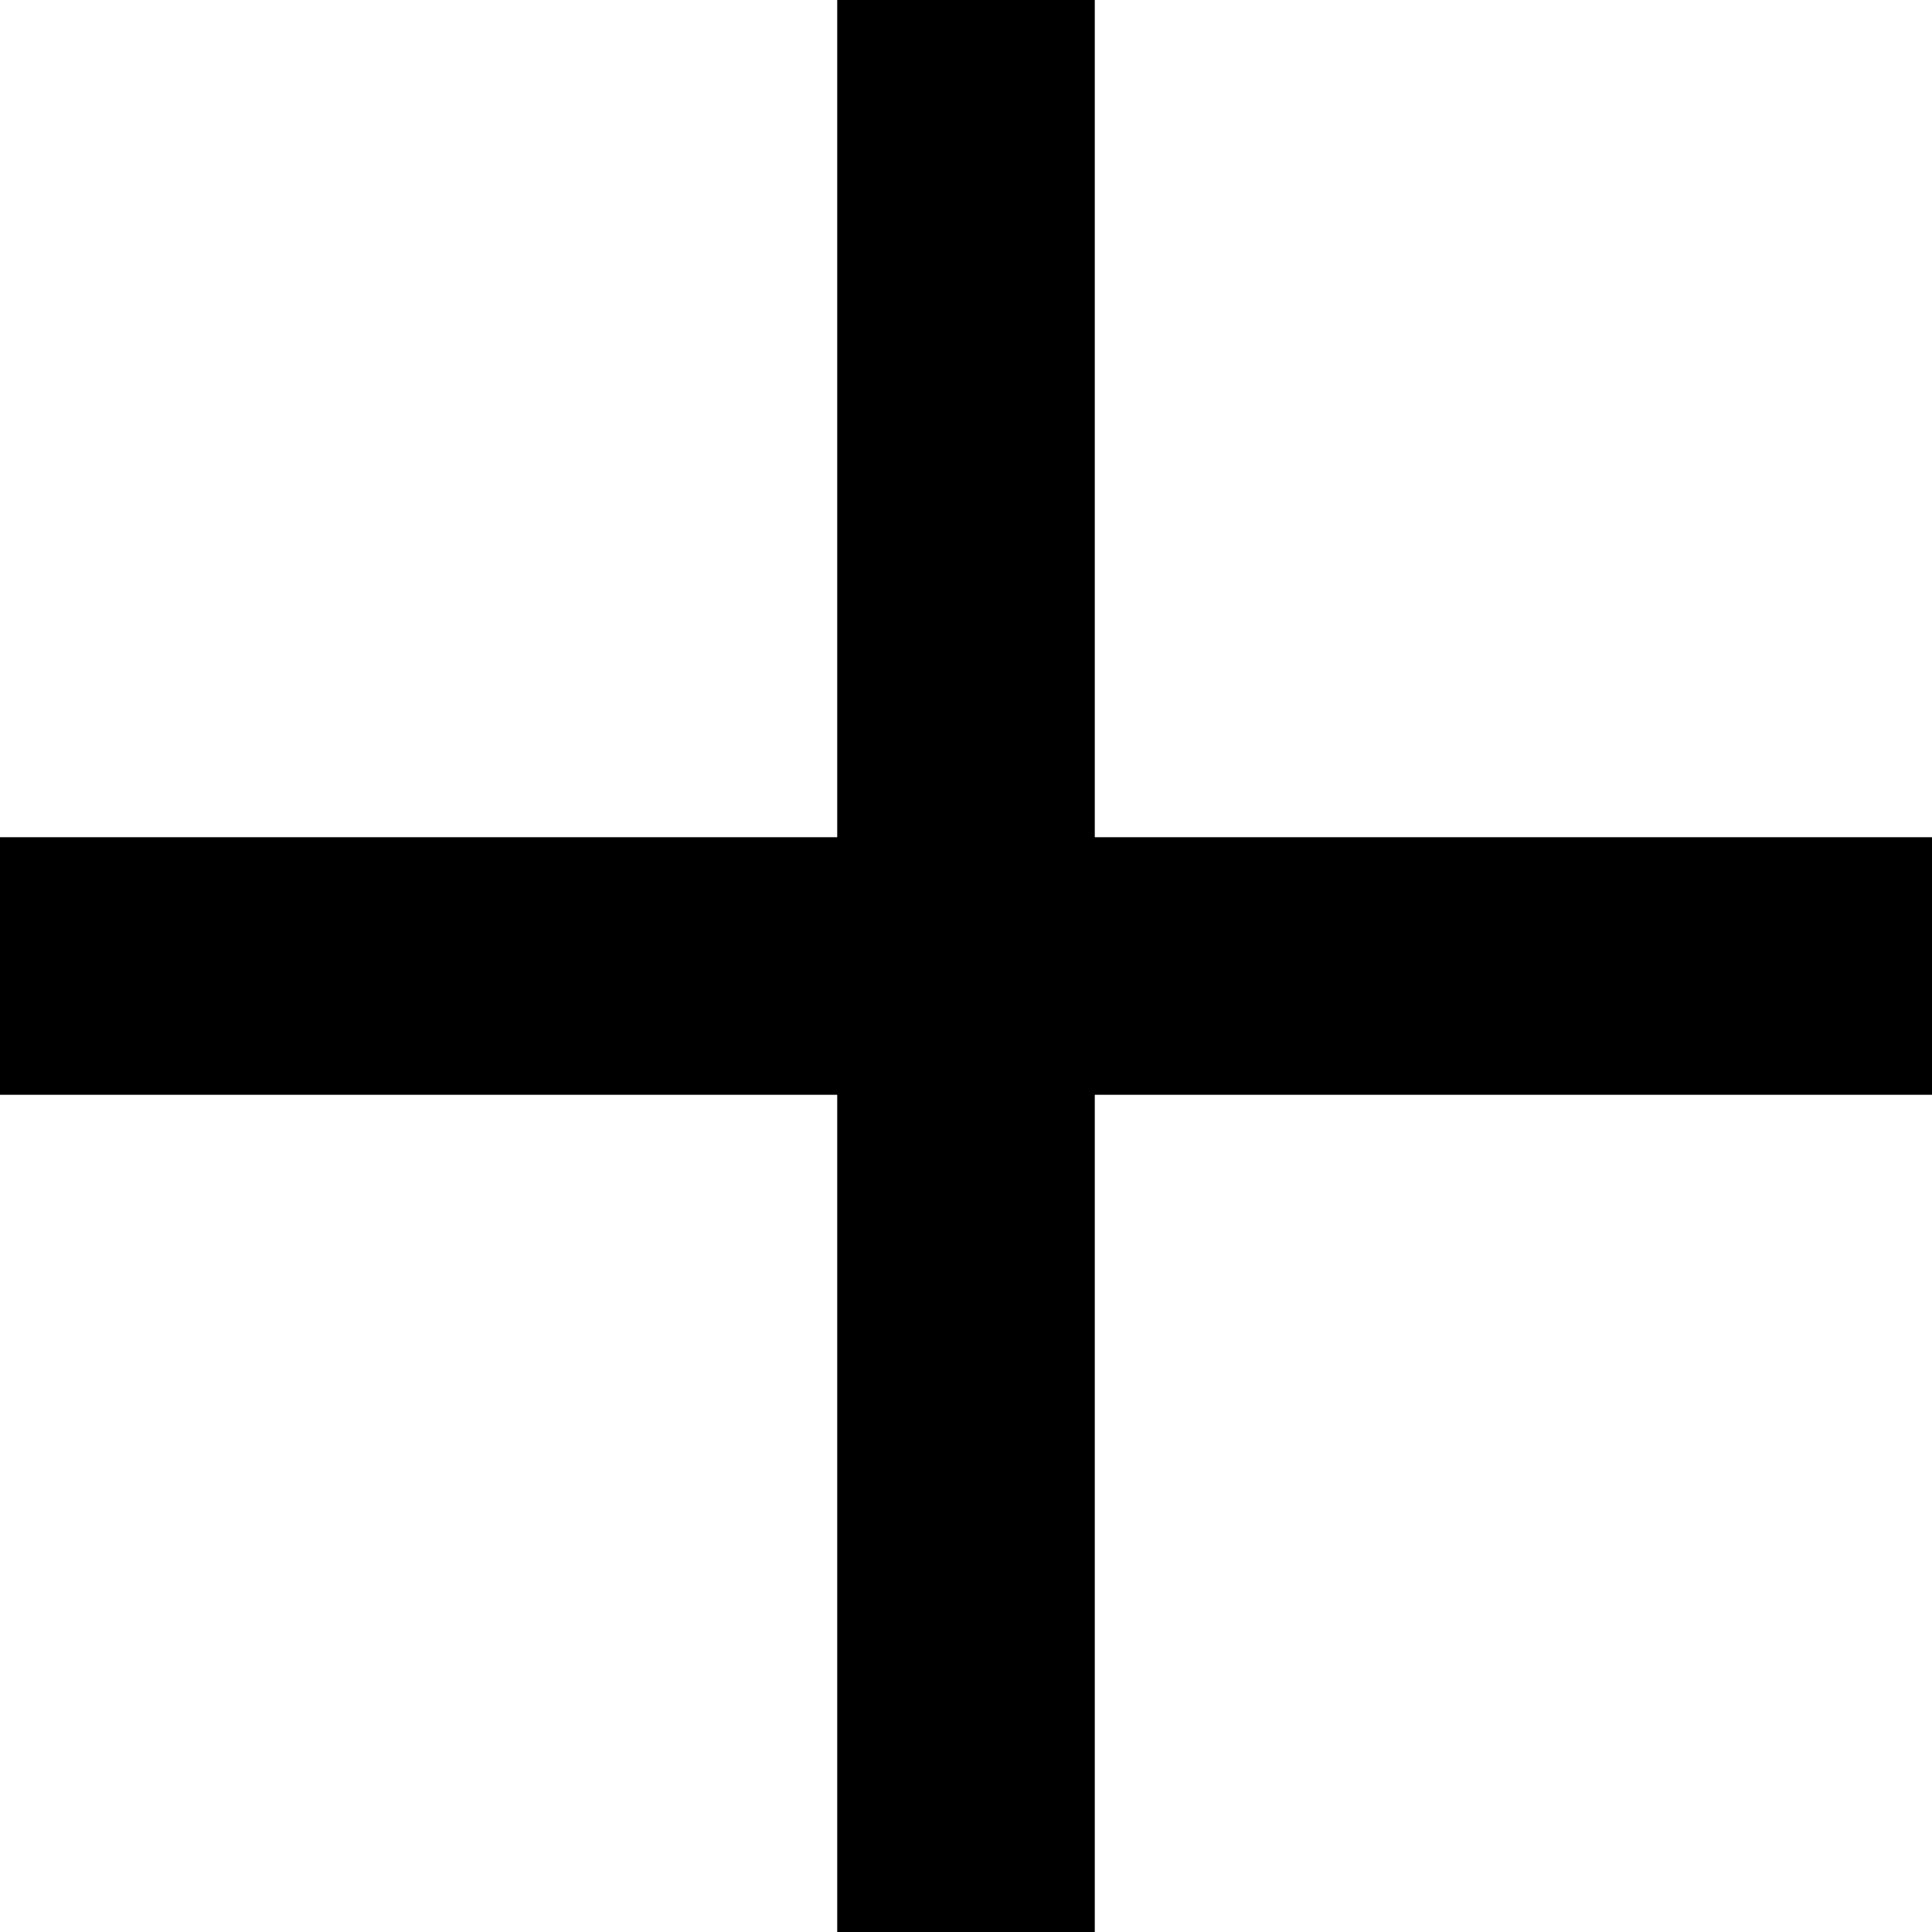
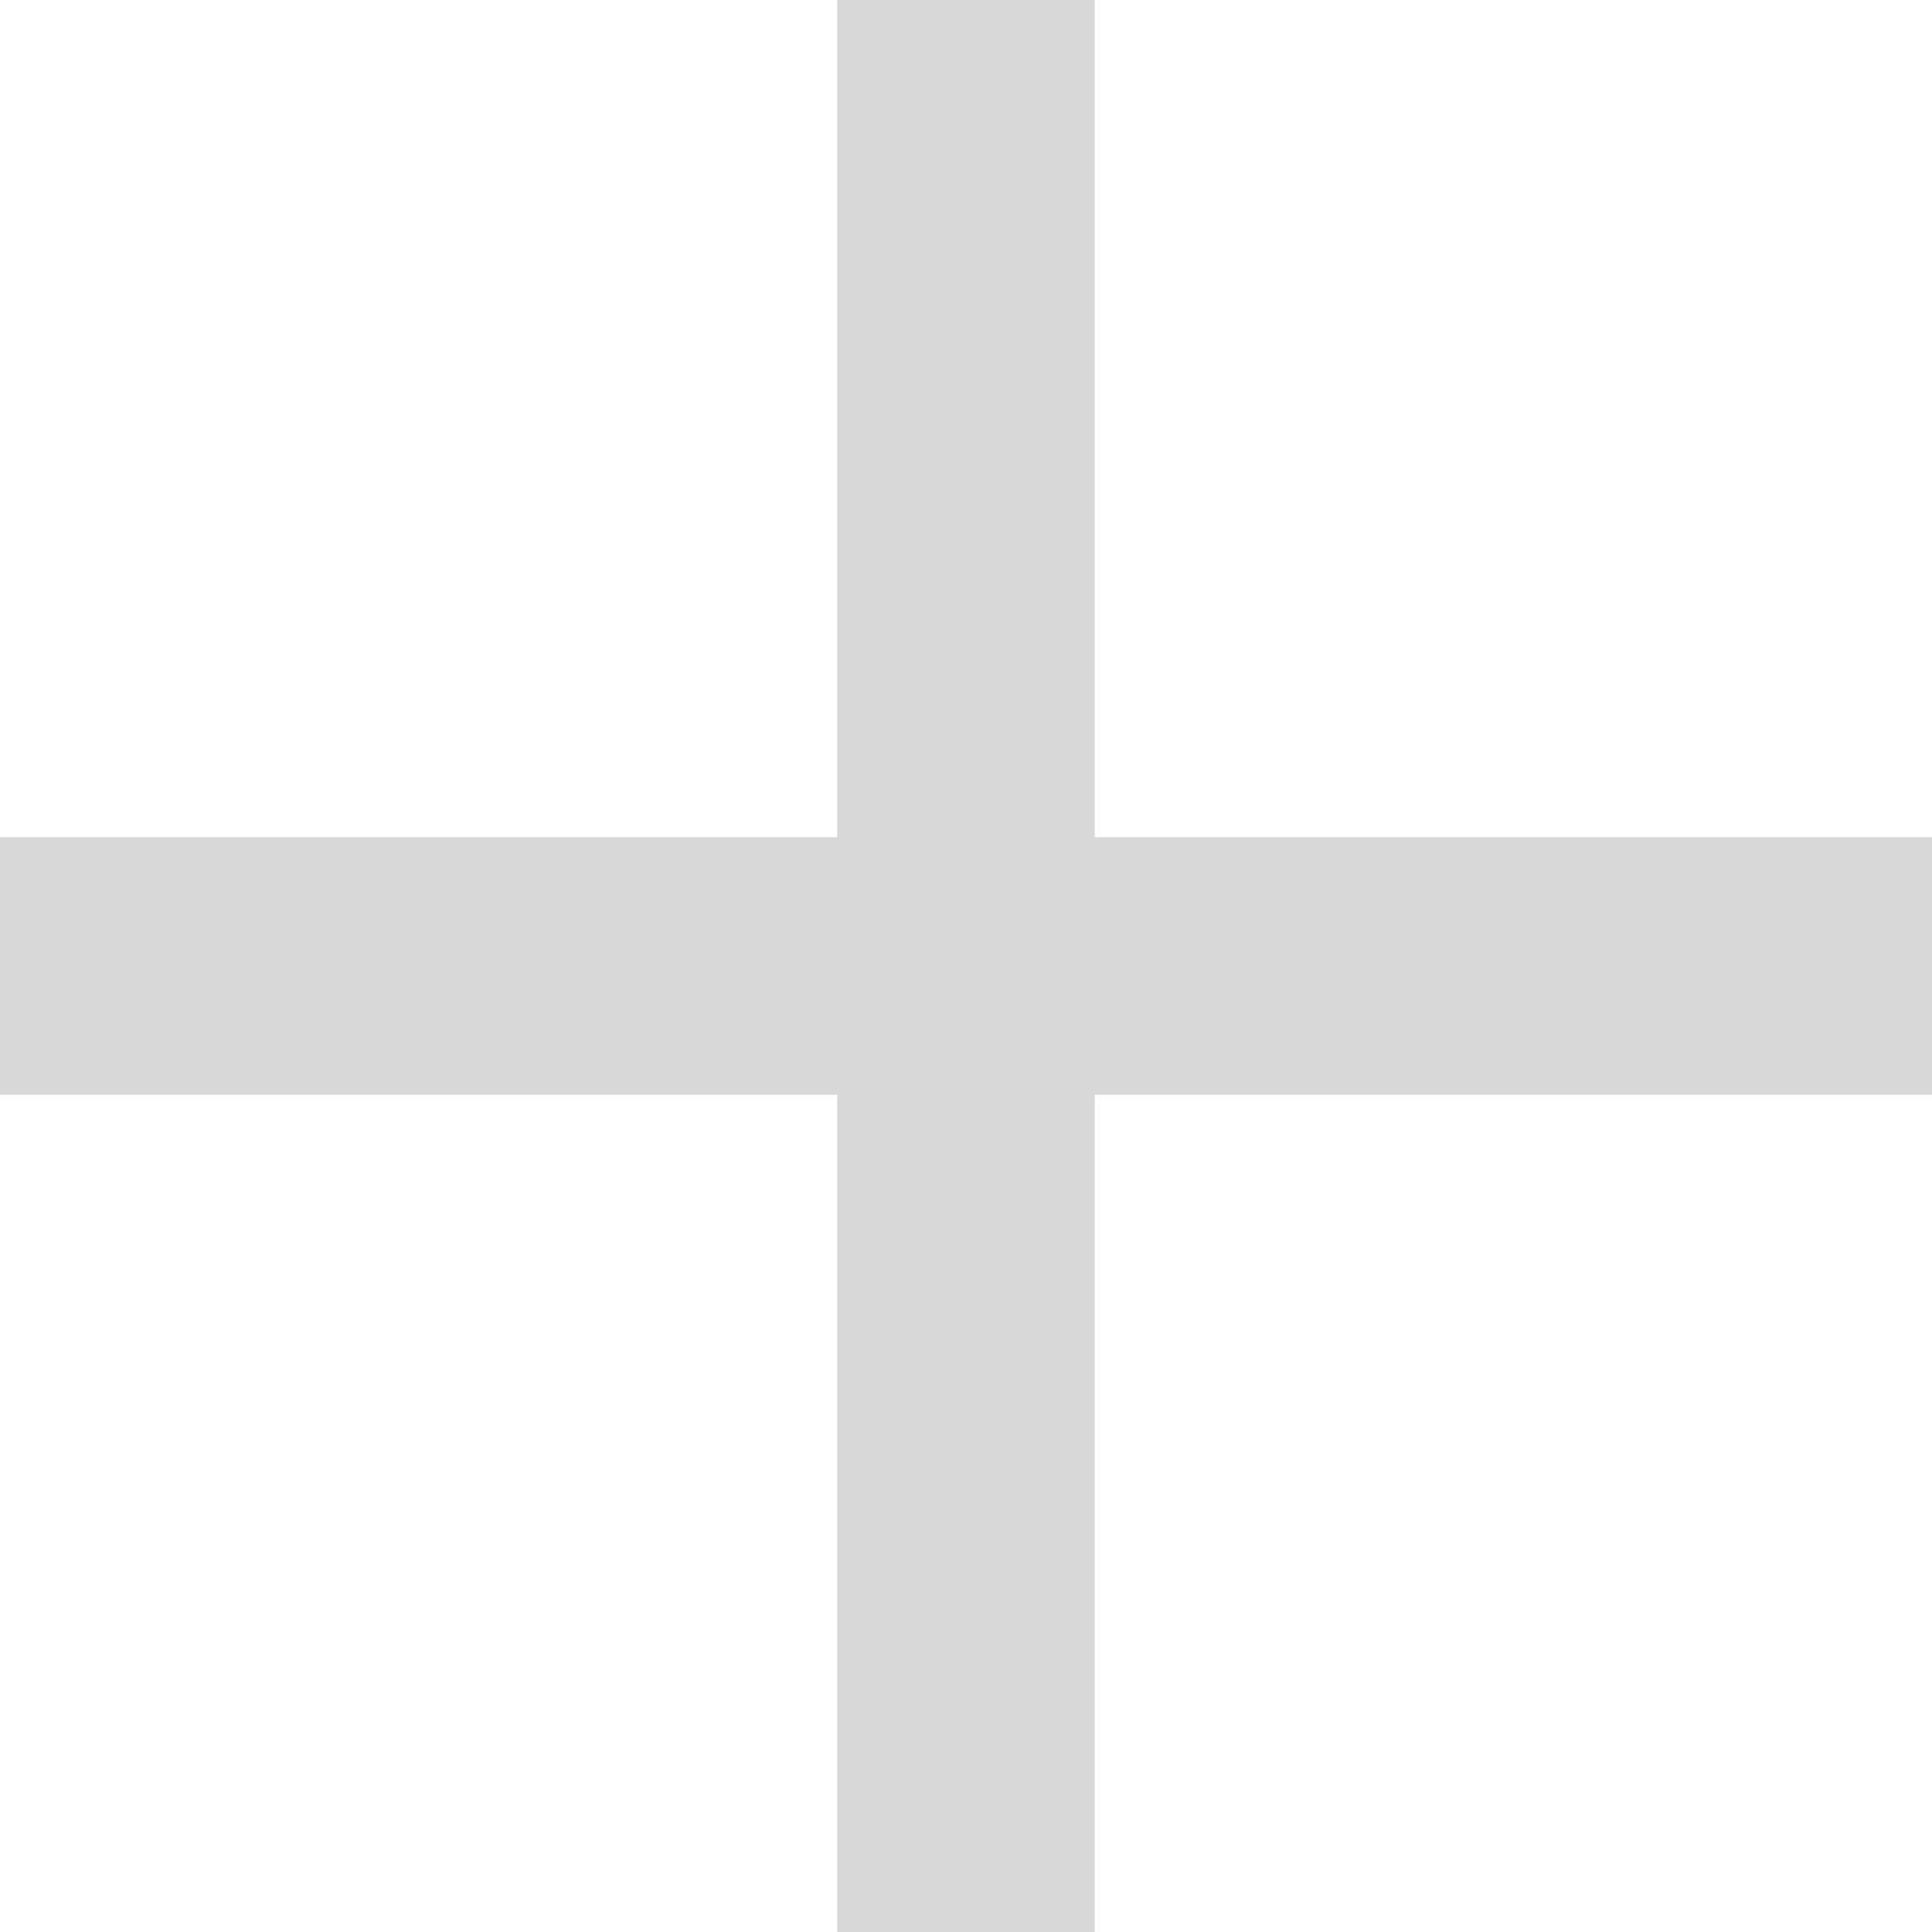
- <svg xmlns="http://www.w3.org/2000/svg" viewBox="0 0 32 32">
+ <svg xmlns="http://www.w3.org/2000/svg" viewBox="0 0 32 32" fill="#d8d8d8">
  <path d="M32 18.133H18.133V32h-4.266V18.133H0v-4.266h13.867V0h4.266v13.867H32z" />
</svg>
